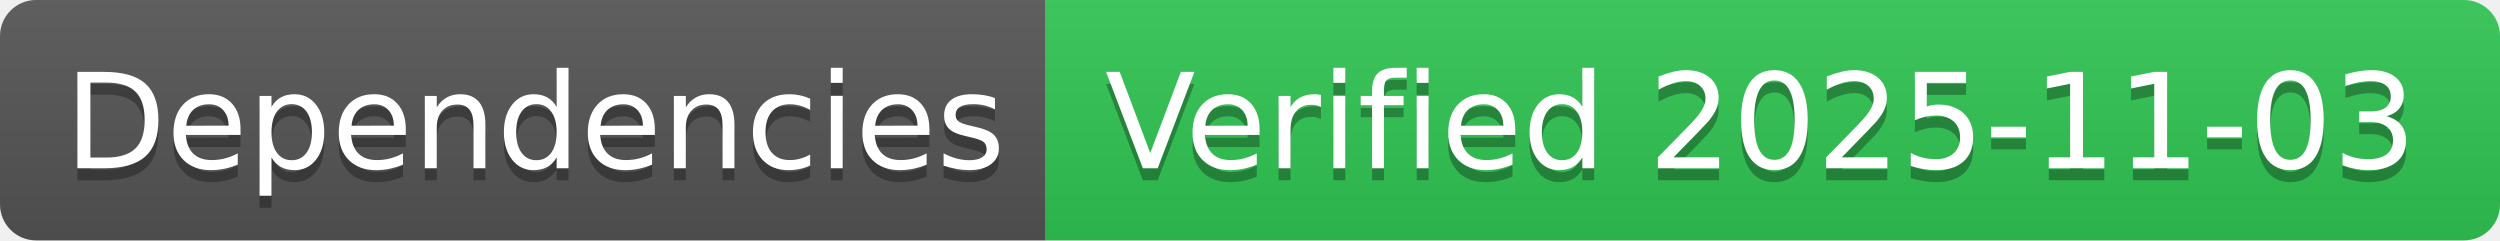
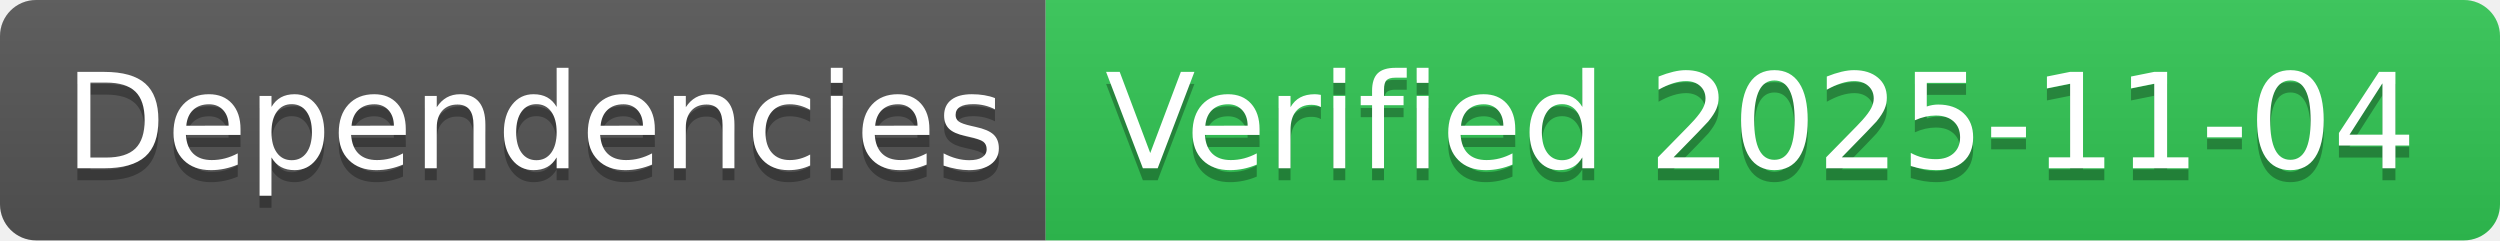
- <svg xmlns="http://www.w3.org/2000/svg" width="208" height="20" role="img" aria-label="Dependencies: Verified 2025-11-03">
+ <svg xmlns="http://www.w3.org/2000/svg" width="208" height="20" role="img" aria-label="Dependencies: Verified 2025-11-04">
  <linearGradient id="s" x2="0" y2="100%">
    <stop offset="0" stop-color="#bbb" stop-opacity=".1" />
    <stop offset="1" stop-opacity=".1" />
  </linearGradient>
  <clipPath id="r">
    <rect width="208" height="20" rx="3" fill="#fff" />
  </clipPath>
  <g clip-path="url(#r)">
    <rect width="87" height="20" fill="#555" />
    <rect x="87" width="121" height="20" fill="#31c653" />
    <rect width="208" height="20" fill="url(#s)" />
  </g>
  <g fill="#fff" text-anchor="middle" font-family="Verdana,Geneva,DejaVu Sans,sans-serif" text-rendering="geometricPrecision" font-size="110">
    <text aria-hidden="true" x="445" y="150" fill="#010101" fill-opacity=".3" transform="scale(.1)" textLength="770">Dependencies</text>
    <text x="445" y="140" transform="scale(.1)" fill="#fff" textLength="770">Dependencies</text>
-     <text aria-hidden="true" x="1465" y="150" fill="#010101" fill-opacity=".3" transform="scale(.1)" textLength="1110">Verified 2025-11-03</text>
-     <text x="1465" y="140" transform="scale(.1)" fill="#fff" textLength="1110">Verified 2025-11-03</text>
+     <text aria-hidden="true" x="1465" y="150" fill="#010101" fill-opacity=".3" transform="scale(.1)" textLength="1110">Verified 2025-11-04</text>
+     <text x="1465" y="140" transform="scale(.1)" fill="#fff" textLength="1110">Verified 2025-11-04</text>
  </g>
</svg>
